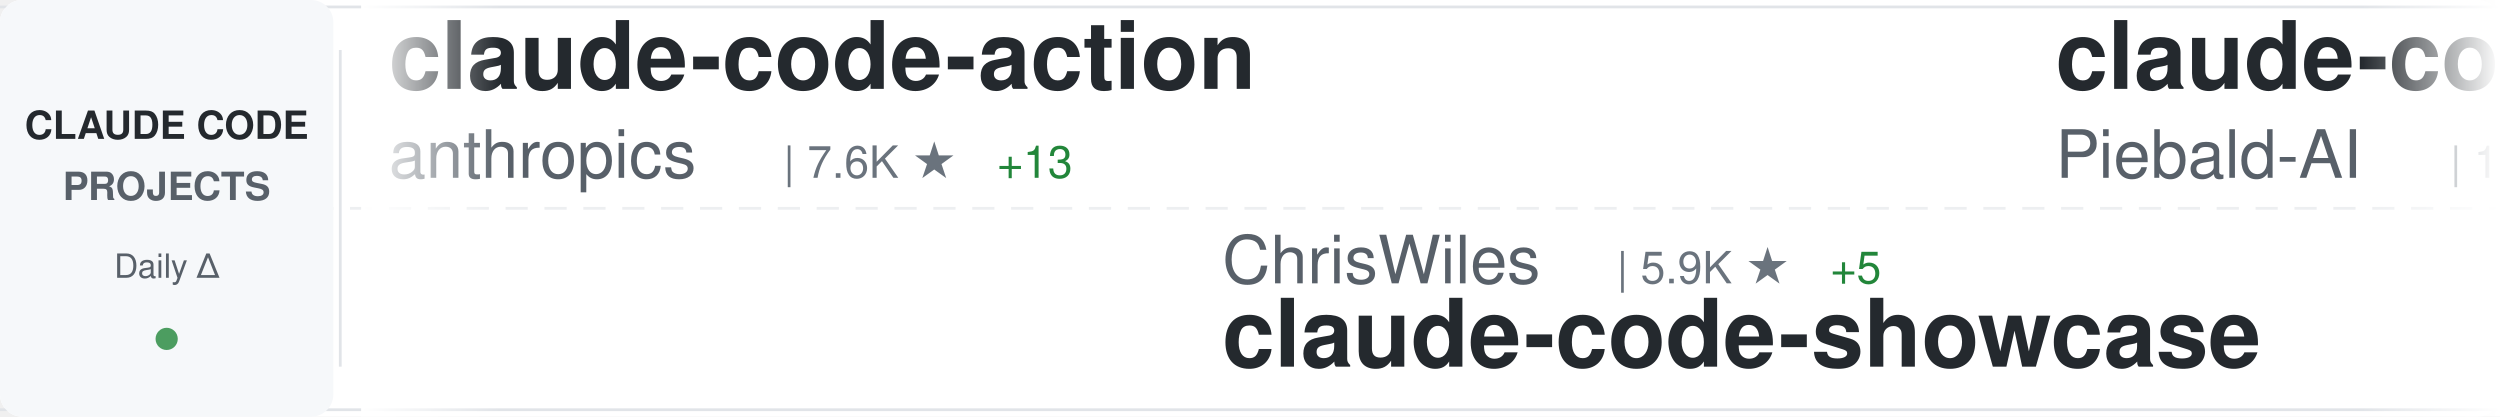
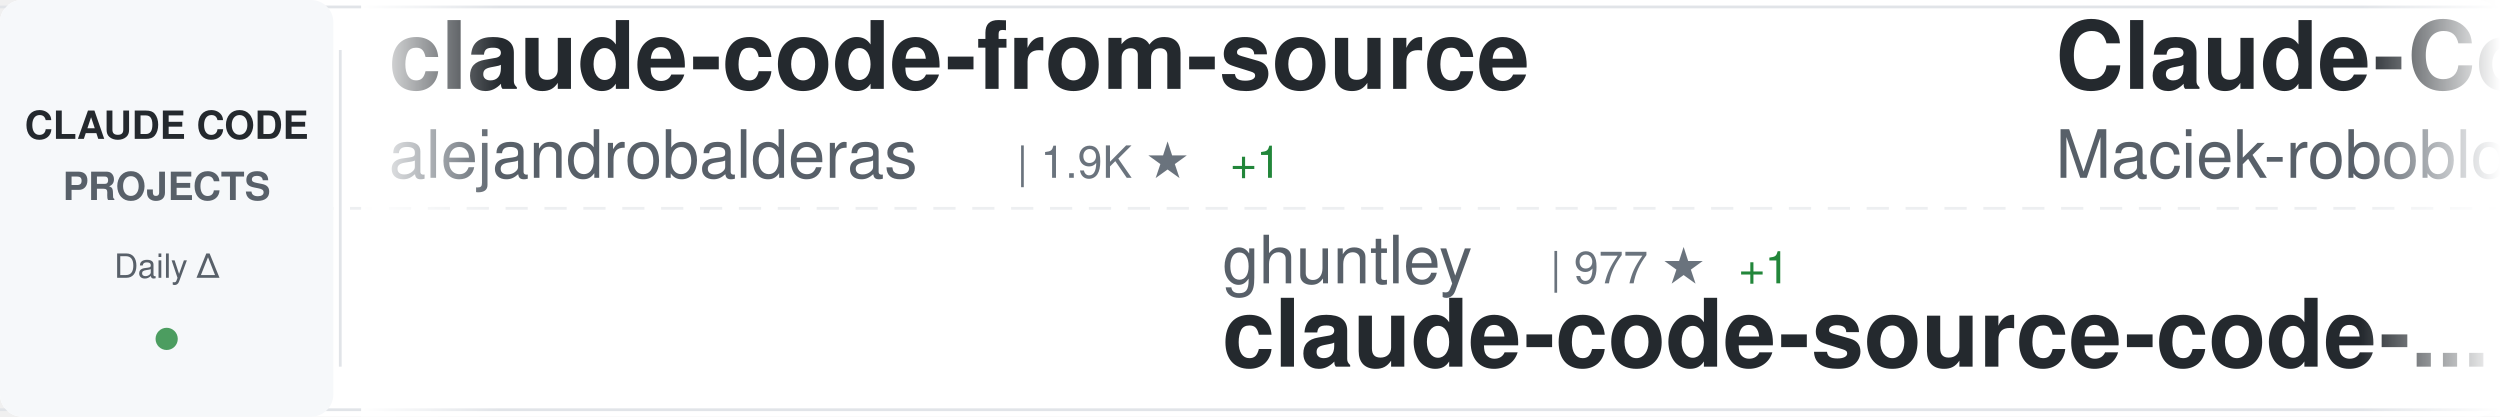
<svg xmlns="http://www.w3.org/2000/svg" width="900" height="150">
  <defs>
    <linearGradient id="awesomeLeftFade" x1="0%" y1="0%" x2="100%" y2="0%">
      <stop offset="0%" style="stop-color:#ffffff;stop-opacity:1" />
      <stop offset="100%" style="stop-color:#ffffff;stop-opacity:0" />
    </linearGradient>
    <linearGradient id="awesomeRightFade" x1="0%" y1="0%" x2="100%" y2="0%">
      <stop offset="0%" style="stop-color:#ffffff;stop-opacity:0" />
      <stop offset="100%" style="stop-color:#ffffff;stop-opacity:1" />
    </linearGradient>
  </defs>
  <rect width="900" height="150" fill="#ffffff" rx="8" />
  <rect x="0" y="2" width="900" height="1" fill="#e1e4e8" />
  <rect x="0" y="147" width="900" height="1" fill="#e1e4e8" />
  <line x1="0" y1="75" x2="900" y2="75" stroke="#e1e4e8" stroke-width="1" stroke-dasharray="8 6" opacity="0.6" />
  <rect x="0" y="0" width="120" height="150" fill="#f6f8fa" rx="8" />
  <text x="60" y="50" font-family="-apple-system, BlinkMacSystemFont, 'Segoe UI', Helvetica, Arial, sans-serif" font-size="14" font-weight="600" fill="#24292e" text-anchor="middle">CLAUDE CODE</text>
  <text x="60" y="72" font-family="-apple-system, BlinkMacSystemFont, 'Segoe UI', Helvetica, Arial, sans-serif" font-size="14" font-weight="600" fill="#586069" text-anchor="middle">PROJECTS</text>
  <text x="60" y="100" font-family="-apple-system, BlinkMacSystemFont, 'Segoe UI', Helvetica, Arial, sans-serif" font-size="12" font-weight="500" fill="#586069" text-anchor="middle">Daily Δ</text>
  <circle cx="60" cy="122" r="4" fill="#22863a" opacity="0.8" />
  <rect x="122" y="18" width="1" height="114" fill="#e1e4e8" />
  <clipPath id="awesomeTickerClip">
    <rect x="130" y="0" width="770" height="150" />
  </clipPath>
  <g clip-path="url(#awesomeTickerClip)">
    <g id="awesomeTickerItems">
      <animateTransform attributeName="transform" attributeType="XML" type="translate" from="0 0" to="-3000 0" dur="54s" repeatCount="indefinite" />
      <g transform="translate(0, 0)">
-         <text x="140" y="32" font-family="-apple-system, BlinkMacSystemFont, 'Segoe UI', Helvetica, Arial, sans-serif" font-size="34" font-weight="600" fill="#24292e">claude-code-action</text>
-         <text x="140" y="64" font-family="-apple-system, BlinkMacSystemFont, 'Segoe UI', Helvetica, Arial, sans-serif" font-size="24" font-weight="400" fill="#586069">anthropics</text>
-         <text x="282" y="64" font-family="-apple-system, BlinkMacSystemFont, 'Segoe UI', Helvetica, Arial, sans-serif" font-size="16" font-weight="500" fill="#6a737d">| 7.6K ★</text>
-         <text x="359" y="64" font-family="-apple-system, BlinkMacSystemFont, 'Segoe UI', Helvetica, Arial, sans-serif" font-size="16" font-weight="500" fill="#22863a"> +13</text>
+         <text x="140" y="32" font-family="-apple-system, BlinkMacSystemFont, 'Segoe UI', Helvetica, Arial, sans-serif" font-size="34" font-weight="600" fill="#24292e">claude-code-from-source</text>
+         <text x="140" y="64" font-family="-apple-system, BlinkMacSystemFont, 'Segoe UI', Helvetica, Arial, sans-serif" font-size="24" font-weight="400" fill="#586069">alejandrobalderas</text>
+         <text x="366" y="64" font-family="-apple-system, BlinkMacSystemFont, 'Segoe UI', Helvetica, Arial, sans-serif" font-size="16" font-weight="500" fill="#6a737d">| 1.9K ★</text>
+         <text x="443" y="64" font-family="-apple-system, BlinkMacSystemFont, 'Segoe UI', Helvetica, Arial, sans-serif" font-size="16" font-weight="500" fill="#22863a"> +1</text>
      </g>
      <g transform="translate(300, 0)">
-         <text x="140" y="102" font-family="-apple-system, BlinkMacSystemFont, 'Segoe UI', Helvetica, Arial, sans-serif" font-size="24" font-weight="400" fill="#586069">ChrisWiles</text>
-         <text x="282" y="102" font-family="-apple-system, BlinkMacSystemFont, 'Segoe UI', Helvetica, Arial, sans-serif" font-size="16" font-weight="500" fill="#6a737d">| 5.9K ★</text>
-         <text x="359" y="102" font-family="-apple-system, BlinkMacSystemFont, 'Segoe UI', Helvetica, Arial, sans-serif" font-size="16" font-weight="500" fill="#22863a"> +5</text>
-         <text x="140" y="132" font-family="-apple-system, BlinkMacSystemFont, 'Segoe UI', Helvetica, Arial, sans-serif" font-size="34" font-weight="600" fill="#24292e">claude-code-showcase</text>
+         <text x="140" y="102" font-family="-apple-system, BlinkMacSystemFont, 'Segoe UI', Helvetica, Arial, sans-serif" font-size="24" font-weight="400" fill="#586069">ghuntley</text>
+         <text x="258" y="102" font-family="-apple-system, BlinkMacSystemFont, 'Segoe UI', Helvetica, Arial, sans-serif" font-size="16" font-weight="500" fill="#6a737d">| 977 ★</text>
+         <text x="326" y="102" font-family="-apple-system, BlinkMacSystemFont, 'Segoe UI', Helvetica, Arial, sans-serif" font-size="16" font-weight="500" fill="#22863a"> +1</text>
+         <text x="140" y="132" font-family="-apple-system, BlinkMacSystemFont, 'Segoe UI', Helvetica, Arial, sans-serif" font-size="34" font-weight="600" fill="#24292e">claude-code-source-code-...</text>
      </g>
      <g transform="translate(600, 0)">
-         <text x="140" y="32" font-family="-apple-system, BlinkMacSystemFont, 'Segoe UI', Helvetica, Arial, sans-serif" font-size="34" font-weight="600" fill="#24292e">claude-code-system-promp...</text>
-         <text x="140" y="64" font-family="-apple-system, BlinkMacSystemFont, 'Segoe UI', Helvetica, Arial, sans-serif" font-size="24" font-weight="400" fill="#586069">Piebald-AI</text>
-         <text x="282" y="64" font-family="-apple-system, BlinkMacSystemFont, 'Segoe UI', Helvetica, Arial, sans-serif" font-size="16" font-weight="500" fill="#6a737d">| 10.2K ★</text>
-         <text x="368" y="64" font-family="-apple-system, BlinkMacSystemFont, 'Segoe UI', Helvetica, Arial, sans-serif" font-size="16" font-weight="500" fill="#22863a"> +32</text>
+         <text x="140" y="32" font-family="-apple-system, BlinkMacSystemFont, 'Segoe UI', Helvetica, Arial, sans-serif" font-size="34" font-weight="600" fill="#24292e">Claude-Code-Usage-Monito...</text>
+         <text x="140" y="64" font-family="-apple-system, BlinkMacSystemFont, 'Segoe UI', Helvetica, Arial, sans-serif" font-size="24" font-weight="400" fill="#586069">Maciek-roboblog</text>
+         <text x="342" y="64" font-family="-apple-system, BlinkMacSystemFont, 'Segoe UI', Helvetica, Arial, sans-serif" font-size="16" font-weight="500" fill="#6a737d">| 8.0K ★</text>
+         <text x="419" y="64" font-family="-apple-system, BlinkMacSystemFont, 'Segoe UI', Helvetica, Arial, sans-serif" font-size="16" font-weight="500" fill="#22863a"> +8</text>
      </g>
      <g transform="translate(900, 0)">
-         <text x="140" y="102" font-family="-apple-system, BlinkMacSystemFont, 'Segoe UI', Helvetica, Arial, sans-serif" font-size="24" font-weight="400" fill="#586069">sugyan</text>
-         <text x="234" y="102" font-family="-apple-system, BlinkMacSystemFont, 'Segoe UI', Helvetica, Arial, sans-serif" font-size="16" font-weight="500" fill="#6a737d">| 1.1K ★</text>
-         <text x="140" y="132" font-family="-apple-system, BlinkMacSystemFont, 'Segoe UI', Helvetica, Arial, sans-serif" font-size="34" font-weight="600" fill="#24292e">claude-code-webui</text>
+         <text x="140" y="102" font-family="-apple-system, BlinkMacSystemFont, 'Segoe UI', Helvetica, Arial, sans-serif" font-size="24" font-weight="400" fill="#586069">Donchitos</text>
+         <text x="270" y="102" font-family="-apple-system, BlinkMacSystemFont, 'Segoe UI', Helvetica, Arial, sans-serif" font-size="16" font-weight="500" fill="#6a737d">| 18.8K ★</text>
+         <text x="356" y="102" font-family="-apple-system, BlinkMacSystemFont, 'Segoe UI', Helvetica, Arial, sans-serif" font-size="16" font-weight="500" fill="#22863a"> +95</text>
+         <text x="140" y="132" font-family="-apple-system, BlinkMacSystemFont, 'Segoe UI', Helvetica, Arial, sans-serif" font-size="34" font-weight="600" fill="#24292e">Claude-Code-Game-Studios</text>
      </g>
      <g transform="translate(1200, 0)">
-         <text x="140" y="32" font-family="-apple-system, BlinkMacSystemFont, 'Segoe UI', Helvetica, Arial, sans-serif" font-size="34" font-weight="600" fill="#24292e">claude-plugins-official</text>
-         <text x="140" y="64" font-family="-apple-system, BlinkMacSystemFont, 'Segoe UI', Helvetica, Arial, sans-serif" font-size="24" font-weight="400" fill="#586069">anthropics</text>
-         <text x="282" y="64" font-family="-apple-system, BlinkMacSystemFont, 'Segoe UI', Helvetica, Arial, sans-serif" font-size="16" font-weight="500" fill="#6a737d">| 19.4K ★</text>
-         <text x="368" y="64" font-family="-apple-system, BlinkMacSystemFont, 'Segoe UI', Helvetica, Arial, sans-serif" font-size="16" font-weight="500" fill="#22863a"> +75</text>
+         <text x="140" y="32" font-family="-apple-system, BlinkMacSystemFont, 'Segoe UI', Helvetica, Arial, sans-serif" font-size="34" font-weight="600" fill="#24292e">ralph-claude-code</text>
+         <text x="140" y="64" font-family="-apple-system, BlinkMacSystemFont, 'Segoe UI', Helvetica, Arial, sans-serif" font-size="24" font-weight="400" fill="#586069">frankbria</text>
+         <text x="270" y="64" font-family="-apple-system, BlinkMacSystemFont, 'Segoe UI', Helvetica, Arial, sans-serif" font-size="16" font-weight="500" fill="#6a737d">| 9.1K ★</text>
+         <text x="347" y="64" font-family="-apple-system, BlinkMacSystemFont, 'Segoe UI', Helvetica, Arial, sans-serif" font-size="16" font-weight="500" fill="#22863a"> +10</text>
      </g>
      <g transform="translate(1500, 0)">
-         <text x="140" y="102" font-family="-apple-system, BlinkMacSystemFont, 'Segoe UI', Helvetica, Arial, sans-serif" font-size="24" font-weight="400" fill="#586069">LING71671</text>
-         <text x="270" y="102" font-family="-apple-system, BlinkMacSystemFont, 'Segoe UI', Helvetica, Arial, sans-serif" font-size="16" font-weight="500" fill="#6a737d">| 830 ★</text>
-         <text x="140" y="132" font-family="-apple-system, BlinkMacSystemFont, 'Segoe UI', Helvetica, Arial, sans-serif" font-size="34" font-weight="600" fill="#24292e">Open-ClaudeCode</text>
+         <text x="140" y="102" font-family="-apple-system, BlinkMacSystemFont, 'Segoe UI', Helvetica, Arial, sans-serif" font-size="24" font-weight="400" fill="#586069">anthropics</text>
+         <text x="282" y="102" font-family="-apple-system, BlinkMacSystemFont, 'Segoe UI', Helvetica, Arial, sans-serif" font-size="16" font-weight="500" fill="#6a737d">| 4.6K ★</text>
+         <text x="359" y="102" font-family="-apple-system, BlinkMacSystemFont, 'Segoe UI', Helvetica, Arial, sans-serif" font-size="16" font-weight="500" fill="#22863a"> +17</text>
+         <text x="140" y="132" font-family="-apple-system, BlinkMacSystemFont, 'Segoe UI', Helvetica, Arial, sans-serif" font-size="34" font-weight="600" fill="#24292e">claude-code-security-rev...</text>
      </g>
      <g transform="translate(1800, 0)">
-         <text x="140" y="32" font-family="-apple-system, BlinkMacSystemFont, 'Segoe UI', Helvetica, Arial, sans-serif" font-size="34" font-weight="600" fill="#24292e">claude-code-router</text>
-         <text x="140" y="64" font-family="-apple-system, BlinkMacSystemFont, 'Segoe UI', Helvetica, Arial, sans-serif" font-size="24" font-weight="400" fill="#586069">musistudio</text>
-         <text x="282" y="64" font-family="-apple-system, BlinkMacSystemFont, 'Segoe UI', Helvetica, Arial, sans-serif" font-size="16" font-weight="500" fill="#6a737d">| 34.0K ★</text>
-         <text x="368" y="64" font-family="-apple-system, BlinkMacSystemFont, 'Segoe UI', Helvetica, Arial, sans-serif" font-size="16" font-weight="500" fill="#22863a"> +55</text>
+         <text x="140" y="32" font-family="-apple-system, BlinkMacSystemFont, 'Segoe UI', Helvetica, Arial, sans-serif" font-size="34" font-weight="600" fill="#24292e">everything-claude-code</text>
+         <text x="140" y="64" font-family="-apple-system, BlinkMacSystemFont, 'Segoe UI', Helvetica, Arial, sans-serif" font-size="24" font-weight="400" fill="#586069">affaan-m</text>
+         <text x="258" y="64" font-family="-apple-system, BlinkMacSystemFont, 'Segoe UI', Helvetica, Arial, sans-serif" font-size="16" font-weight="500" fill="#6a737d">| 183.2K ★</text>
+         <text x="353" y="64" font-family="-apple-system, BlinkMacSystemFont, 'Segoe UI', Helvetica, Arial, sans-serif" font-size="16" font-weight="500" fill="#22863a"> +1.0K</text>
      </g>
      <g transform="translate(2100, 0)">
-         <text x="140" y="102" font-family="-apple-system, BlinkMacSystemFont, 'Segoe UI', Helvetica, Arial, sans-serif" font-size="24" font-weight="400" fill="#586069">zstmfhy</text>
-         <text x="246" y="102" font-family="-apple-system, BlinkMacSystemFont, 'Segoe UI', Helvetica, Arial, sans-serif" font-size="16" font-weight="500" fill="#6a737d">| 189 ★</text>
-         <text x="140" y="132" font-family="-apple-system, BlinkMacSystemFont, 'Segoe UI', Helvetica, Arial, sans-serif" font-size="34" font-weight="600" fill="#24292e">Claude-code</text>
+         <text x="140" y="102" font-family="-apple-system, BlinkMacSystemFont, 'Segoe UI', Helvetica, Arial, sans-serif" font-size="24" font-weight="400" fill="#586069">VoltAgent</text>
+         <text x="270" y="102" font-family="-apple-system, BlinkMacSystemFont, 'Segoe UI', Helvetica, Arial, sans-serif" font-size="16" font-weight="500" fill="#6a737d">| 19.9K ★</text>
+         <text x="356" y="102" font-family="-apple-system, BlinkMacSystemFont, 'Segoe UI', Helvetica, Arial, sans-serif" font-size="16" font-weight="500" fill="#22863a"> +79</text>
+         <text x="140" y="132" font-family="-apple-system, BlinkMacSystemFont, 'Segoe UI', Helvetica, Arial, sans-serif" font-size="34" font-weight="600" fill="#24292e">awesome-claude-code-suba...</text>
      </g>
      <g transform="translate(2400, 0)">
-         <text x="140" y="32" font-family="-apple-system, BlinkMacSystemFont, 'Segoe UI', Helvetica, Arial, sans-serif" font-size="34" font-weight="600" fill="#24292e">claude-code-cli</text>
-         <text x="140" y="64" font-family="-apple-system, BlinkMacSystemFont, 'Segoe UI', Helvetica, Arial, sans-serif" font-size="24" font-weight="400" fill="#586069">huangserva</text>
-         <text x="282" y="64" font-family="-apple-system, BlinkMacSystemFont, 'Segoe UI', Helvetica, Arial, sans-serif" font-size="16" font-weight="500" fill="#6a737d">| 583 ★</text>
-         <text x="350" y="64" font-family="-apple-system, BlinkMacSystemFont, 'Segoe UI', Helvetica, Arial, sans-serif" font-size="16" font-weight="500" fill="#22863a"> +1</text>
+         <text x="140" y="32" font-family="-apple-system, BlinkMacSystemFont, 'Segoe UI', Helvetica, Arial, sans-serif" font-size="34" font-weight="600" fill="#24292e">CLIProxyAPI</text>
+         <text x="140" y="64" font-family="-apple-system, BlinkMacSystemFont, 'Segoe UI', Helvetica, Arial, sans-serif" font-size="24" font-weight="400" fill="#586069">router-for-me</text>
+         <text x="318" y="64" font-family="-apple-system, BlinkMacSystemFont, 'Segoe UI', Helvetica, Arial, sans-serif" font-size="16" font-weight="500" fill="#6a737d">| 32.8K ★</text>
+         <text x="404" y="64" font-family="-apple-system, BlinkMacSystemFont, 'Segoe UI', Helvetica, Arial, sans-serif" font-size="16" font-weight="500" fill="#22863a"> +151</text>
      </g>
      <g transform="translate(2700, 0)">
-         <text x="140" y="102" font-family="-apple-system, BlinkMacSystemFont, 'Segoe UI', Helvetica, Arial, sans-serif" font-size="24" font-weight="400" fill="#586069">nicedreamzapp</text>
-         <text x="318" y="102" font-family="-apple-system, BlinkMacSystemFont, 'Segoe UI', Helvetica, Arial, sans-serif" font-size="16" font-weight="500" fill="#6a737d">| 2.6K ★</text>
-         <text x="395" y="102" font-family="-apple-system, BlinkMacSystemFont, 'Segoe UI', Helvetica, Arial, sans-serif" font-size="16" font-weight="500" fill="#22863a"> +8</text>
-         <text x="140" y="132" font-family="-apple-system, BlinkMacSystemFont, 'Segoe UI', Helvetica, Arial, sans-serif" font-size="34" font-weight="600" fill="#24292e">claude-code-local</text>
+         <text x="140" y="102" font-family="-apple-system, BlinkMacSystemFont, 'Segoe UI', Helvetica, Arial, sans-serif" font-size="24" font-weight="400" fill="#586069">andrew-kramer-inno</text>
+         <text x="378" y="102" font-family="-apple-system, BlinkMacSystemFont, 'Segoe UI', Helvetica, Arial, sans-serif" font-size="16" font-weight="500" fill="#6a737d">| 589 ★</text>
+         <text x="446" y="102" font-family="-apple-system, BlinkMacSystemFont, 'Segoe UI', Helvetica, Arial, sans-serif" font-size="16" font-weight="500" fill="#22863a"> +1</text>
+         <text x="140" y="132" font-family="-apple-system, BlinkMacSystemFont, 'Segoe UI', Helvetica, Arial, sans-serif" font-size="34" font-weight="600" fill="#24292e">claude-code-source-build</text>
      </g>
      <g transform="translate(3000, 0)">
-         <text x="140" y="32" font-family="-apple-system, BlinkMacSystemFont, 'Segoe UI', Helvetica, Arial, sans-serif" font-size="34" font-weight="600" fill="#24292e">claude-code-action</text>
-         <text x="140" y="64" font-family="-apple-system, BlinkMacSystemFont, 'Segoe UI', Helvetica, Arial, sans-serif" font-size="24" font-weight="400" fill="#586069">anthropics</text>
-         <text x="282" y="64" font-family="-apple-system, BlinkMacSystemFont, 'Segoe UI', Helvetica, Arial, sans-serif" font-size="16" font-weight="500" fill="#6a737d">| 7.6K ★</text>
-         <text x="359" y="64" font-family="-apple-system, BlinkMacSystemFont, 'Segoe UI', Helvetica, Arial, sans-serif" font-size="16" font-weight="500" fill="#22863a"> +13</text>
+         <text x="140" y="32" font-family="-apple-system, BlinkMacSystemFont, 'Segoe UI', Helvetica, Arial, sans-serif" font-size="34" font-weight="600" fill="#24292e">claude-code-from-source</text>
+         <text x="140" y="64" font-family="-apple-system, BlinkMacSystemFont, 'Segoe UI', Helvetica, Arial, sans-serif" font-size="24" font-weight="400" fill="#586069">alejandrobalderas</text>
+         <text x="366" y="64" font-family="-apple-system, BlinkMacSystemFont, 'Segoe UI', Helvetica, Arial, sans-serif" font-size="16" font-weight="500" fill="#6a737d">| 1.9K ★</text>
+         <text x="443" y="64" font-family="-apple-system, BlinkMacSystemFont, 'Segoe UI', Helvetica, Arial, sans-serif" font-size="16" font-weight="500" fill="#22863a"> +1</text>
      </g>
      <g transform="translate(3300, 0)">
-         <text x="140" y="102" font-family="-apple-system, BlinkMacSystemFont, 'Segoe UI', Helvetica, Arial, sans-serif" font-size="24" font-weight="400" fill="#586069">ChrisWiles</text>
-         <text x="282" y="102" font-family="-apple-system, BlinkMacSystemFont, 'Segoe UI', Helvetica, Arial, sans-serif" font-size="16" font-weight="500" fill="#6a737d">| 5.9K ★</text>
-         <text x="359" y="102" font-family="-apple-system, BlinkMacSystemFont, 'Segoe UI', Helvetica, Arial, sans-serif" font-size="16" font-weight="500" fill="#22863a"> +5</text>
-         <text x="140" y="132" font-family="-apple-system, BlinkMacSystemFont, 'Segoe UI', Helvetica, Arial, sans-serif" font-size="34" font-weight="600" fill="#24292e">claude-code-showcase</text>
+         <text x="140" y="102" font-family="-apple-system, BlinkMacSystemFont, 'Segoe UI', Helvetica, Arial, sans-serif" font-size="24" font-weight="400" fill="#586069">ghuntley</text>
+         <text x="258" y="102" font-family="-apple-system, BlinkMacSystemFont, 'Segoe UI', Helvetica, Arial, sans-serif" font-size="16" font-weight="500" fill="#6a737d">| 977 ★</text>
+         <text x="326" y="102" font-family="-apple-system, BlinkMacSystemFont, 'Segoe UI', Helvetica, Arial, sans-serif" font-size="16" font-weight="500" fill="#22863a"> +1</text>
+         <text x="140" y="132" font-family="-apple-system, BlinkMacSystemFont, 'Segoe UI', Helvetica, Arial, sans-serif" font-size="34" font-weight="600" fill="#24292e">claude-code-source-code-...</text>
      </g>
      <g transform="translate(3600, 0)">
-         <text x="140" y="32" font-family="-apple-system, BlinkMacSystemFont, 'Segoe UI', Helvetica, Arial, sans-serif" font-size="34" font-weight="600" fill="#24292e">claude-code-system-promp...</text>
-         <text x="140" y="64" font-family="-apple-system, BlinkMacSystemFont, 'Segoe UI', Helvetica, Arial, sans-serif" font-size="24" font-weight="400" fill="#586069">Piebald-AI</text>
-         <text x="282" y="64" font-family="-apple-system, BlinkMacSystemFont, 'Segoe UI', Helvetica, Arial, sans-serif" font-size="16" font-weight="500" fill="#6a737d">| 10.2K ★</text>
-         <text x="368" y="64" font-family="-apple-system, BlinkMacSystemFont, 'Segoe UI', Helvetica, Arial, sans-serif" font-size="16" font-weight="500" fill="#22863a"> +32</text>
+         <text x="140" y="32" font-family="-apple-system, BlinkMacSystemFont, 'Segoe UI', Helvetica, Arial, sans-serif" font-size="34" font-weight="600" fill="#24292e">Claude-Code-Usage-Monito...</text>
+         <text x="140" y="64" font-family="-apple-system, BlinkMacSystemFont, 'Segoe UI', Helvetica, Arial, sans-serif" font-size="24" font-weight="400" fill="#586069">Maciek-roboblog</text>
+         <text x="342" y="64" font-family="-apple-system, BlinkMacSystemFont, 'Segoe UI', Helvetica, Arial, sans-serif" font-size="16" font-weight="500" fill="#6a737d">| 8.0K ★</text>
+         <text x="419" y="64" font-family="-apple-system, BlinkMacSystemFont, 'Segoe UI', Helvetica, Arial, sans-serif" font-size="16" font-weight="500" fill="#22863a"> +8</text>
      </g>
      <g transform="translate(3900, 0)">
-         <text x="140" y="102" font-family="-apple-system, BlinkMacSystemFont, 'Segoe UI', Helvetica, Arial, sans-serif" font-size="24" font-weight="400" fill="#586069">sugyan</text>
-         <text x="234" y="102" font-family="-apple-system, BlinkMacSystemFont, 'Segoe UI', Helvetica, Arial, sans-serif" font-size="16" font-weight="500" fill="#6a737d">| 1.1K ★</text>
-         <text x="140" y="132" font-family="-apple-system, BlinkMacSystemFont, 'Segoe UI', Helvetica, Arial, sans-serif" font-size="34" font-weight="600" fill="#24292e">claude-code-webui</text>
+         <text x="140" y="102" font-family="-apple-system, BlinkMacSystemFont, 'Segoe UI', Helvetica, Arial, sans-serif" font-size="24" font-weight="400" fill="#586069">Donchitos</text>
+         <text x="270" y="102" font-family="-apple-system, BlinkMacSystemFont, 'Segoe UI', Helvetica, Arial, sans-serif" font-size="16" font-weight="500" fill="#6a737d">| 18.8K ★</text>
+         <text x="356" y="102" font-family="-apple-system, BlinkMacSystemFont, 'Segoe UI', Helvetica, Arial, sans-serif" font-size="16" font-weight="500" fill="#22863a"> +95</text>
+         <text x="140" y="132" font-family="-apple-system, BlinkMacSystemFont, 'Segoe UI', Helvetica, Arial, sans-serif" font-size="34" font-weight="600" fill="#24292e">Claude-Code-Game-Studios</text>
      </g>
    </g>
  </g>
  <rect x="130" y="0" width="50" height="150" fill="url(#awesomeLeftFade)" />
  <rect x="850" y="0" width="50" height="150" fill="url(#awesomeRightFade)" />
</svg>
